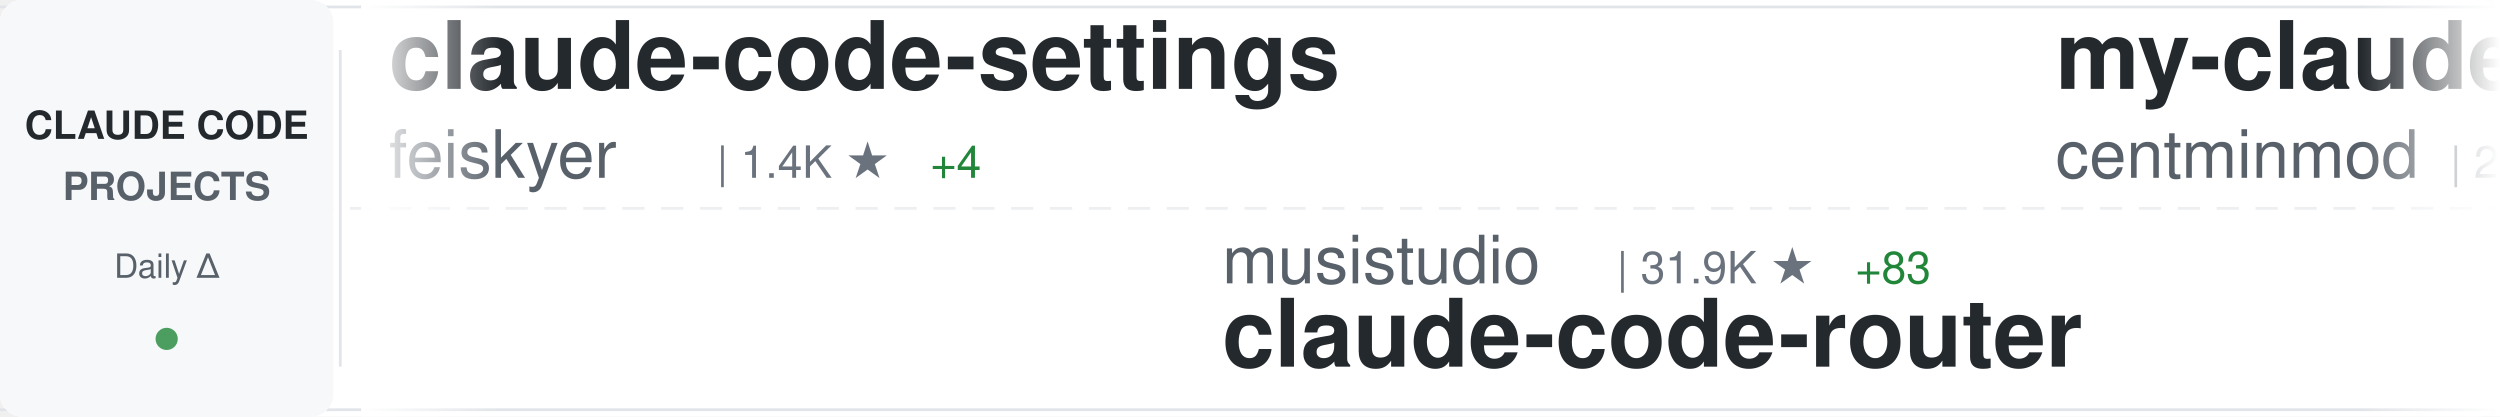
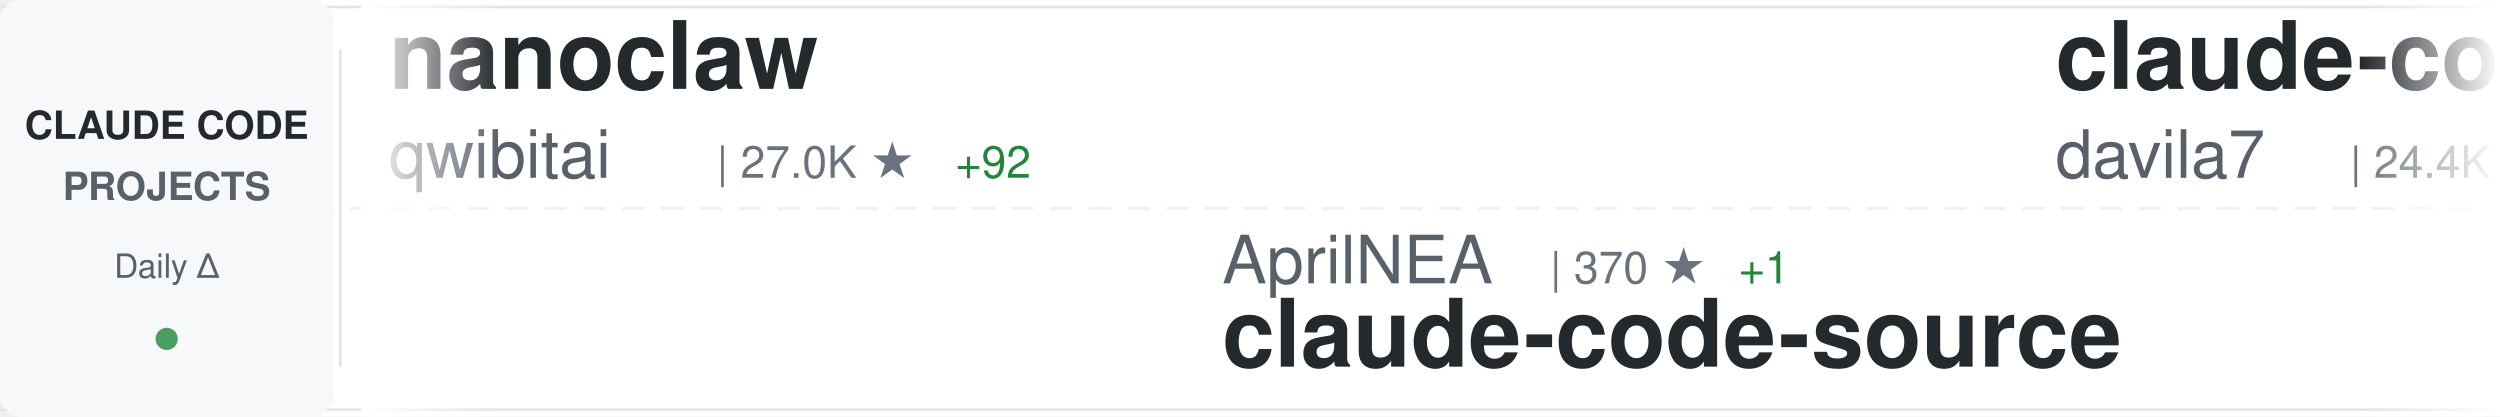
<svg xmlns="http://www.w3.org/2000/svg" width="900" height="150">
  <defs>
    <linearGradient id="awesomeLeftFade" x1="0%" y1="0%" x2="100%" y2="0%">
      <stop offset="0%" style="stop-color:#ffffff;stop-opacity:1" />
      <stop offset="100%" style="stop-color:#ffffff;stop-opacity:0" />
    </linearGradient>
    <linearGradient id="awesomeRightFade" x1="0%" y1="0%" x2="100%" y2="0%">
      <stop offset="0%" style="stop-color:#ffffff;stop-opacity:0" />
      <stop offset="100%" style="stop-color:#ffffff;stop-opacity:1" />
    </linearGradient>
  </defs>
  <rect width="900" height="150" fill="#ffffff" rx="8" />
  <rect x="0" y="2" width="900" height="1" fill="#e1e4e8" />
  <rect x="0" y="147" width="900" height="1" fill="#e1e4e8" />
  <line x1="0" y1="75" x2="900" y2="75" stroke="#e1e4e8" stroke-width="1" stroke-dasharray="8 6" opacity="0.6" />
  <rect x="0" y="0" width="120" height="150" fill="#f6f8fa" rx="8" />
  <text x="60" y="50" font-family="-apple-system, BlinkMacSystemFont, 'Segoe UI', Helvetica, Arial, sans-serif" font-size="14" font-weight="600" fill="#24292e" text-anchor="middle">CLAUDE CODE</text>
  <text x="60" y="72" font-family="-apple-system, BlinkMacSystemFont, 'Segoe UI', Helvetica, Arial, sans-serif" font-size="14" font-weight="600" fill="#586069" text-anchor="middle">PROJECTS</text>
  <text x="60" y="100" font-family="-apple-system, BlinkMacSystemFont, 'Segoe UI', Helvetica, Arial, sans-serif" font-size="12" font-weight="500" fill="#586069" text-anchor="middle">Daily Δ</text>
  <circle cx="60" cy="122" r="4" fill="#22863a" opacity="0.8" />
  <rect x="122" y="18" width="1" height="114" fill="#e1e4e8" />
  <clipPath id="awesomeTickerClip">
    <rect x="130" y="0" width="770" height="150" />
  </clipPath>
  <g clip-path="url(#awesomeTickerClip)">
    <g id="awesomeTickerItems">
      <animateTransform attributeName="transform" attributeType="XML" type="translate" from="0 0" to="-3000 0" dur="54s" repeatCount="indefinite" />
      <g transform="translate(0, 0)">
-         <text x="140" y="32" font-family="-apple-system, BlinkMacSystemFont, 'Segoe UI', Helvetica, Arial, sans-serif" font-size="34" font-weight="600" fill="#24292e">claude-code-settings</text>
-         <text x="140" y="64" font-family="-apple-system, BlinkMacSystemFont, 'Segoe UI', Helvetica, Arial, sans-serif" font-size="24" font-weight="400" fill="#586069">feiskyer</text>
-         <text x="258" y="64" font-family="-apple-system, BlinkMacSystemFont, 'Segoe UI', Helvetica, Arial, sans-serif" font-size="16" font-weight="500" fill="#6a737d">| 1.4K ★</text>
-         <text x="335" y="64" font-family="-apple-system, BlinkMacSystemFont, 'Segoe UI', Helvetica, Arial, sans-serif" font-size="16" font-weight="500" fill="#22863a"> +4</text>
+         <text x="140" y="32" font-family="-apple-system, BlinkMacSystemFont, 'Segoe UI', Helvetica, Arial, sans-serif" font-size="34" font-weight="600" fill="#24292e">nanoclaw</text>
+         <text x="140" y="64" font-family="-apple-system, BlinkMacSystemFont, 'Segoe UI', Helvetica, Arial, sans-serif" font-size="24" font-weight="400" fill="#586069">qwibitai</text>
+         <text x="258" y="64" font-family="-apple-system, BlinkMacSystemFont, 'Segoe UI', Helvetica, Arial, sans-serif" font-size="16" font-weight="500" fill="#6a737d">| 27.0K ★</text>
+         <text x="344" y="64" font-family="-apple-system, BlinkMacSystemFont, 'Segoe UI', Helvetica, Arial, sans-serif" font-size="16" font-weight="500" fill="#22863a"> +92</text>
      </g>
      <g transform="translate(300, 0)">
+         <text x="140" y="102" font-family="-apple-system, BlinkMacSystemFont, 'Segoe UI', Helvetica, Arial, sans-serif" font-size="24" font-weight="400" fill="#586069">AprilNEA</text>
+         <text x="258" y="102" font-family="-apple-system, BlinkMacSystemFont, 'Segoe UI', Helvetica, Arial, sans-serif" font-size="16" font-weight="500" fill="#6a737d">| 370 ★</text>
+         <text x="326" y="102" font-family="-apple-system, BlinkMacSystemFont, 'Segoe UI', Helvetica, Arial, sans-serif" font-size="16" font-weight="500" fill="#22863a"> +1</text>
+         <text x="140" y="132" font-family="-apple-system, BlinkMacSystemFont, 'Segoe UI', Helvetica, Arial, sans-serif" font-size="34" font-weight="600" fill="#24292e">claude-code-source</text>
+       </g>
+       <g transform="translate(600, 0)">
+         <text x="140" y="32" font-family="-apple-system, BlinkMacSystemFont, 'Segoe UI', Helvetica, Arial, sans-serif" font-size="34" font-weight="600" fill="#24292e">claude-code-templates</text>
+         <text x="140" y="64" font-family="-apple-system, BlinkMacSystemFont, 'Segoe UI', Helvetica, Arial, sans-serif" font-size="24" font-weight="400" fill="#586069">davila7</text>
+         <text x="246" y="64" font-family="-apple-system, BlinkMacSystemFont, 'Segoe UI', Helvetica, Arial, sans-serif" font-size="16" font-weight="500" fill="#6a737d">| 24.4K ★</text>
+         <text x="332" y="64" font-family="-apple-system, BlinkMacSystemFont, 'Segoe UI', Helvetica, Arial, sans-serif" font-size="16" font-weight="500" fill="#22863a"> +54</text>
+       </g>
+       <g transform="translate(900, 0)">
+         <text x="140" y="102" font-family="-apple-system, BlinkMacSystemFont, 'Segoe UI', Helvetica, Arial, sans-serif" font-size="24" font-weight="400" fill="#586069">disler</text>
+         <text x="234" y="102" font-family="-apple-system, BlinkMacSystemFont, 'Segoe UI', Helvetica, Arial, sans-serif" font-size="16" font-weight="500" fill="#6a737d">| 3.5K ★</text>
+         <text x="311" y="102" font-family="-apple-system, BlinkMacSystemFont, 'Segoe UI', Helvetica, Arial, sans-serif" font-size="16" font-weight="500" fill="#22863a"> +4</text>
+         <text x="140" y="132" font-family="-apple-system, BlinkMacSystemFont, 'Segoe UI', Helvetica, Arial, sans-serif" font-size="34" font-weight="600" fill="#24292e">claude-code-hooks-master...</text>
+       </g>
+       <g transform="translate(1200, 0)">
+         <text x="140" y="32" font-family="-apple-system, BlinkMacSystemFont, 'Segoe UI', Helvetica, Arial, sans-serif" font-size="34" font-weight="600" fill="#24292e">claude-code-source-code-...</text>
+         <text x="140" y="64" font-family="-apple-system, BlinkMacSystemFont, 'Segoe UI', Helvetica, Arial, sans-serif" font-size="24" font-weight="400" fill="#586069">ghuntley</text>
+         <text x="258" y="64" font-family="-apple-system, BlinkMacSystemFont, 'Segoe UI', Helvetica, Arial, sans-serif" font-size="16" font-weight="500" fill="#6a737d">| 971 ★</text>
+         <text x="326" y="64" font-family="-apple-system, BlinkMacSystemFont, 'Segoe UI', Helvetica, Arial, sans-serif" font-size="16" font-weight="500" fill="#22863a"> +2</text>
+       </g>
+       <g transform="translate(1500, 0)">
+         <text x="140" y="102" font-family="-apple-system, BlinkMacSystemFont, 'Segoe UI', Helvetica, Arial, sans-serif" font-size="24" font-weight="400" fill="#586069">VineeTagarwaL-code</text>
+         <text x="378" y="102" font-family="-apple-system, BlinkMacSystemFont, 'Segoe UI', Helvetica, Arial, sans-serif" font-size="16" font-weight="500" fill="#6a737d">| 264 ★</text>
+         <text x="446" y="102" font-family="-apple-system, BlinkMacSystemFont, 'Segoe UI', Helvetica, Arial, sans-serif" font-size="16" font-weight="500" fill="#22863a"> +2</text>
+         <text x="140" y="132" font-family="-apple-system, BlinkMacSystemFont, 'Segoe UI', Helvetica, Arial, sans-serif" font-size="34" font-weight="600" fill="#24292e">claude-code</text>
+       </g>
+       <g transform="translate(1800, 0)">
+         <text x="140" y="32" font-family="-apple-system, BlinkMacSystemFont, 'Segoe UI', Helvetica, Arial, sans-serif" font-size="34" font-weight="600" fill="#24292e">claude-code-source-build</text>
+         <text x="140" y="64" font-family="-apple-system, BlinkMacSystemFont, 'Segoe UI', Helvetica, Arial, sans-serif" font-size="24" font-weight="400" fill="#586069">andrew-kramer-inno</text>
+         <text x="378" y="64" font-family="-apple-system, BlinkMacSystemFont, 'Segoe UI', Helvetica, Arial, sans-serif" font-size="16" font-weight="500" fill="#6a737d">| 561 ★</text>
+       </g>
+       <g transform="translate(2100, 0)">
+         <text x="140" y="102" font-family="-apple-system, BlinkMacSystemFont, 'Segoe UI', Helvetica, Arial, sans-serif" font-size="24" font-weight="400" fill="#586069">777genius</text>
+         <text x="270" y="102" font-family="-apple-system, BlinkMacSystemFont, 'Segoe UI', Helvetica, Arial, sans-serif" font-size="16" font-weight="500" fill="#6a737d">| 892 ★</text>
+         <text x="338" y="102" font-family="-apple-system, BlinkMacSystemFont, 'Segoe UI', Helvetica, Arial, sans-serif" font-size="16" font-weight="500" fill="#22863a"> +3</text>
+         <text x="140" y="132" font-family="-apple-system, BlinkMacSystemFont, 'Segoe UI', Helvetica, Arial, sans-serif" font-size="34" font-weight="600" fill="#24292e">claude-code-source-code</text>
+       </g>
+       <g transform="translate(2400, 0)">
+         <text x="140" y="32" font-family="-apple-system, BlinkMacSystemFont, 'Segoe UI', Helvetica, Arial, sans-serif" font-size="34" font-weight="600" fill="#24292e">claude-code</text>
+         <text x="140" y="64" font-family="-apple-system, BlinkMacSystemFont, 'Segoe UI', Helvetica, Arial, sans-serif" font-size="24" font-weight="400" fill="#586069">yasasbanukaofficial</text>
+         <text x="390" y="64" font-family="-apple-system, BlinkMacSystemFont, 'Segoe UI', Helvetica, Arial, sans-serif" font-size="16" font-weight="500" fill="#6a737d">| 2.1K ★</text>
+         <text x="467" y="64" font-family="-apple-system, BlinkMacSystemFont, 'Segoe UI', Helvetica, Arial, sans-serif" font-size="16" font-weight="500" fill="#22863a"> +109</text>
+       </g>
+       <g transform="translate(2700, 0)">
        <text x="140" y="102" font-family="-apple-system, BlinkMacSystemFont, 'Segoe UI', Helvetica, Arial, sans-serif" font-size="24" font-weight="400" fill="#586069">musistudio</text>
        <text x="282" y="102" font-family="-apple-system, BlinkMacSystemFont, 'Segoe UI', Helvetica, Arial, sans-serif" font-size="16" font-weight="500" fill="#6a737d">| 31.9K ★</text>
-         <text x="368" y="102" font-family="-apple-system, BlinkMacSystemFont, 'Segoe UI', Helvetica, Arial, sans-serif" font-size="16" font-weight="500" fill="#22863a"> +83</text>
+         <text x="368" y="102" font-family="-apple-system, BlinkMacSystemFont, 'Segoe UI', Helvetica, Arial, sans-serif" font-size="16" font-weight="500" fill="#22863a"> +75</text>
        <text x="140" y="132" font-family="-apple-system, BlinkMacSystemFont, 'Segoe UI', Helvetica, Arial, sans-serif" font-size="34" font-weight="600" fill="#24292e">claude-code-router</text>
      </g>
-       <g transform="translate(600, 0)">
-         <text x="140" y="32" font-family="-apple-system, BlinkMacSystemFont, 'Segoe UI', Helvetica, Arial, sans-serif" font-size="34" font-weight="600" fill="#24292e">my-claude-code-setup</text>
-         <text x="140" y="64" font-family="-apple-system, BlinkMacSystemFont, 'Segoe UI', Helvetica, Arial, sans-serif" font-size="24" font-weight="400" fill="#586069">centminmod</text>
-         <text x="282" y="64" font-family="-apple-system, BlinkMacSystemFont, 'Segoe UI', Helvetica, Arial, sans-serif" font-size="16" font-weight="500" fill="#6a737d">| 2.2K ★</text>
-         <text x="359" y="64" font-family="-apple-system, BlinkMacSystemFont, 'Segoe UI', Helvetica, Arial, sans-serif" font-size="16" font-weight="500" fill="#22863a"> +5</text>
+       <g transform="translate(3000, 0)">
+         <text x="140" y="32" font-family="-apple-system, BlinkMacSystemFont, 'Segoe UI', Helvetica, Arial, sans-serif" font-size="34" font-weight="600" fill="#24292e">nanoclaw</text>
+         <text x="140" y="64" font-family="-apple-system, BlinkMacSystemFont, 'Segoe UI', Helvetica, Arial, sans-serif" font-size="24" font-weight="400" fill="#586069">qwibitai</text>
+         <text x="258" y="64" font-family="-apple-system, BlinkMacSystemFont, 'Segoe UI', Helvetica, Arial, sans-serif" font-size="16" font-weight="500" fill="#6a737d">| 27.0K ★</text>
+         <text x="344" y="64" font-family="-apple-system, BlinkMacSystemFont, 'Segoe UI', Helvetica, Arial, sans-serif" font-size="16" font-weight="500" fill="#22863a"> +92</text>
      </g>
-       <g transform="translate(900, 0)">
-         <text x="140" y="102" font-family="-apple-system, BlinkMacSystemFont, 'Segoe UI', Helvetica, Arial, sans-serif" font-size="24" font-weight="400" fill="#586069">anthropics</text>
-         <text x="282" y="102" font-family="-apple-system, BlinkMacSystemFont, 'Segoe UI', Helvetica, Arial, sans-serif" font-size="16" font-weight="500" fill="#6a737d">| 4.2K ★</text>
-         <text x="359" y="102" font-family="-apple-system, BlinkMacSystemFont, 'Segoe UI', Helvetica, Arial, sans-serif" font-size="16" font-weight="500" fill="#22863a"> +19</text>
-         <text x="140" y="132" font-family="-apple-system, BlinkMacSystemFont, 'Segoe UI', Helvetica, Arial, sans-serif" font-size="34" font-weight="600" fill="#24292e">claude-code-security-rev...</text>
-       </g>
-       <g transform="translate(1200, 0)">
-         <text x="140" y="32" font-family="-apple-system, BlinkMacSystemFont, 'Segoe UI', Helvetica, Arial, sans-serif" font-size="34" font-weight="600" fill="#24292e">claude-coder</text>
-         <text x="140" y="64" font-family="-apple-system, BlinkMacSystemFont, 'Segoe UI', Helvetica, Arial, sans-serif" font-size="24" font-weight="400" fill="#586069">kodu-ai</text>
-         <text x="246" y="64" font-family="-apple-system, BlinkMacSystemFont, 'Segoe UI', Helvetica, Arial, sans-serif" font-size="16" font-weight="500" fill="#6a737d">| 5.3K ★</text>
-       </g>
-       <g transform="translate(1500, 0)">
-         <text x="140" y="102" font-family="-apple-system, BlinkMacSystemFont, 'Segoe UI', Helvetica, Arial, sans-serif" font-size="24" font-weight="400" fill="#586069">affaan-m</text>
-         <text x="258" y="102" font-family="-apple-system, BlinkMacSystemFont, 'Segoe UI', Helvetica, Arial, sans-serif" font-size="16" font-weight="500" fill="#6a737d">| 148.0K ★</text>
-         <text x="353" y="102" font-family="-apple-system, BlinkMacSystemFont, 'Segoe UI', Helvetica, Arial, sans-serif" font-size="16" font-weight="500" fill="#22863a"> +2.0K</text>
-         <text x="140" y="132" font-family="-apple-system, BlinkMacSystemFont, 'Segoe UI', Helvetica, Arial, sans-serif" font-size="34" font-weight="600" fill="#24292e">everything-claude-code</text>
-       </g>
-       <g transform="translate(1800, 0)">
-         <text x="140" y="32" font-family="-apple-system, BlinkMacSystemFont, 'Segoe UI', Helvetica, Arial, sans-serif" font-size="34" font-weight="600" fill="#24292e">claude-code-showcase</text>
-         <text x="140" y="64" font-family="-apple-system, BlinkMacSystemFont, 'Segoe UI', Helvetica, Arial, sans-serif" font-size="24" font-weight="400" fill="#586069">ChrisWiles</text>
-         <text x="282" y="64" font-family="-apple-system, BlinkMacSystemFont, 'Segoe UI', Helvetica, Arial, sans-serif" font-size="16" font-weight="500" fill="#6a737d">| 5.7K ★</text>
-         <text x="359" y="64" font-family="-apple-system, BlinkMacSystemFont, 'Segoe UI', Helvetica, Arial, sans-serif" font-size="16" font-weight="500" fill="#22863a"> +17</text>
-       </g>
-       <g transform="translate(2100, 0)">
-         <text x="140" y="102" font-family="-apple-system, BlinkMacSystemFont, 'Segoe UI', Helvetica, Arial, sans-serif" font-size="24" font-weight="400" fill="#586069">codeaashu</text>
-         <text x="270" y="102" font-family="-apple-system, BlinkMacSystemFont, 'Segoe UI', Helvetica, Arial, sans-serif" font-size="16" font-weight="500" fill="#6a737d">| 1.9K ★</text>
-         <text x="347" y="102" font-family="-apple-system, BlinkMacSystemFont, 'Segoe UI', Helvetica, Arial, sans-serif" font-size="16" font-weight="500" fill="#22863a"> +63</text>
-         <text x="140" y="132" font-family="-apple-system, BlinkMacSystemFont, 'Segoe UI', Helvetica, Arial, sans-serif" font-size="34" font-weight="600" fill="#24292e">claude-code</text>
-       </g>
-       <g transform="translate(2400, 0)">
-         <text x="140" y="32" font-family="-apple-system, BlinkMacSystemFont, 'Segoe UI', Helvetica, Arial, sans-serif" font-size="34" font-weight="600" fill="#24292e">claude-code-base-action</text>
-         <text x="140" y="64" font-family="-apple-system, BlinkMacSystemFont, 'Segoe UI', Helvetica, Arial, sans-serif" font-size="24" font-weight="400" fill="#586069">anthropics</text>
-         <text x="282" y="64" font-family="-apple-system, BlinkMacSystemFont, 'Segoe UI', Helvetica, Arial, sans-serif" font-size="16" font-weight="500" fill="#6a737d">| 786 ★</text>
-         <text x="350" y="64" font-family="-apple-system, BlinkMacSystemFont, 'Segoe UI', Helvetica, Arial, sans-serif" font-size="16" font-weight="500" fill="#22863a"> +1</text>
-       </g>
-       <g transform="translate(2700, 0)">
+       <g transform="translate(3300, 0)">
        <text x="140" y="102" font-family="-apple-system, BlinkMacSystemFont, 'Segoe UI', Helvetica, Arial, sans-serif" font-size="24" font-weight="400" fill="#586069">AprilNEA</text>
        <text x="258" y="102" font-family="-apple-system, BlinkMacSystemFont, 'Segoe UI', Helvetica, Arial, sans-serif" font-size="16" font-weight="500" fill="#6a737d">| 370 ★</text>
-         <text x="326" y="102" font-family="-apple-system, BlinkMacSystemFont, 'Segoe UI', Helvetica, Arial, sans-serif" font-size="16" font-weight="500" fill="#22863a"> +2</text>
+         <text x="326" y="102" font-family="-apple-system, BlinkMacSystemFont, 'Segoe UI', Helvetica, Arial, sans-serif" font-size="16" font-weight="500" fill="#22863a"> +1</text>
        <text x="140" y="132" font-family="-apple-system, BlinkMacSystemFont, 'Segoe UI', Helvetica, Arial, sans-serif" font-size="34" font-weight="600" fill="#24292e">claude-code-source</text>
      </g>
-       <g transform="translate(3000, 0)">
-         <text x="140" y="32" font-family="-apple-system, BlinkMacSystemFont, 'Segoe UI', Helvetica, Arial, sans-serif" font-size="34" font-weight="600" fill="#24292e">claude-code-settings</text>
-         <text x="140" y="64" font-family="-apple-system, BlinkMacSystemFont, 'Segoe UI', Helvetica, Arial, sans-serif" font-size="24" font-weight="400" fill="#586069">feiskyer</text>
-         <text x="258" y="64" font-family="-apple-system, BlinkMacSystemFont, 'Segoe UI', Helvetica, Arial, sans-serif" font-size="16" font-weight="500" fill="#6a737d">| 1.4K ★</text>
-         <text x="335" y="64" font-family="-apple-system, BlinkMacSystemFont, 'Segoe UI', Helvetica, Arial, sans-serif" font-size="16" font-weight="500" fill="#22863a"> +4</text>
-       </g>
-       <g transform="translate(3300, 0)">
-         <text x="140" y="102" font-family="-apple-system, BlinkMacSystemFont, 'Segoe UI', Helvetica, Arial, sans-serif" font-size="24" font-weight="400" fill="#586069">musistudio</text>
-         <text x="282" y="102" font-family="-apple-system, BlinkMacSystemFont, 'Segoe UI', Helvetica, Arial, sans-serif" font-size="16" font-weight="500" fill="#6a737d">| 31.9K ★</text>
-         <text x="368" y="102" font-family="-apple-system, BlinkMacSystemFont, 'Segoe UI', Helvetica, Arial, sans-serif" font-size="16" font-weight="500" fill="#22863a"> +83</text>
-         <text x="140" y="132" font-family="-apple-system, BlinkMacSystemFont, 'Segoe UI', Helvetica, Arial, sans-serif" font-size="34" font-weight="600" fill="#24292e">claude-code-router</text>
-       </g>
      <g transform="translate(3600, 0)">
-         <text x="140" y="32" font-family="-apple-system, BlinkMacSystemFont, 'Segoe UI', Helvetica, Arial, sans-serif" font-size="34" font-weight="600" fill="#24292e">my-claude-code-setup</text>
-         <text x="140" y="64" font-family="-apple-system, BlinkMacSystemFont, 'Segoe UI', Helvetica, Arial, sans-serif" font-size="24" font-weight="400" fill="#586069">centminmod</text>
-         <text x="282" y="64" font-family="-apple-system, BlinkMacSystemFont, 'Segoe UI', Helvetica, Arial, sans-serif" font-size="16" font-weight="500" fill="#6a737d">| 2.2K ★</text>
-         <text x="359" y="64" font-family="-apple-system, BlinkMacSystemFont, 'Segoe UI', Helvetica, Arial, sans-serif" font-size="16" font-weight="500" fill="#22863a"> +5</text>
+         <text x="140" y="32" font-family="-apple-system, BlinkMacSystemFont, 'Segoe UI', Helvetica, Arial, sans-serif" font-size="34" font-weight="600" fill="#24292e">claude-code-templates</text>
+         <text x="140" y="64" font-family="-apple-system, BlinkMacSystemFont, 'Segoe UI', Helvetica, Arial, sans-serif" font-size="24" font-weight="400" fill="#586069">davila7</text>
+         <text x="246" y="64" font-family="-apple-system, BlinkMacSystemFont, 'Segoe UI', Helvetica, Arial, sans-serif" font-size="16" font-weight="500" fill="#6a737d">| 24.4K ★</text>
+         <text x="332" y="64" font-family="-apple-system, BlinkMacSystemFont, 'Segoe UI', Helvetica, Arial, sans-serif" font-size="16" font-weight="500" fill="#22863a"> +54</text>
      </g>
      <g transform="translate(3900, 0)">
-         <text x="140" y="102" font-family="-apple-system, BlinkMacSystemFont, 'Segoe UI', Helvetica, Arial, sans-serif" font-size="24" font-weight="400" fill="#586069">anthropics</text>
-         <text x="282" y="102" font-family="-apple-system, BlinkMacSystemFont, 'Segoe UI', Helvetica, Arial, sans-serif" font-size="16" font-weight="500" fill="#6a737d">| 4.2K ★</text>
-         <text x="359" y="102" font-family="-apple-system, BlinkMacSystemFont, 'Segoe UI', Helvetica, Arial, sans-serif" font-size="16" font-weight="500" fill="#22863a"> +19</text>
-         <text x="140" y="132" font-family="-apple-system, BlinkMacSystemFont, 'Segoe UI', Helvetica, Arial, sans-serif" font-size="34" font-weight="600" fill="#24292e">claude-code-security-rev...</text>
+         <text x="140" y="102" font-family="-apple-system, BlinkMacSystemFont, 'Segoe UI', Helvetica, Arial, sans-serif" font-size="24" font-weight="400" fill="#586069">disler</text>
+         <text x="234" y="102" font-family="-apple-system, BlinkMacSystemFont, 'Segoe UI', Helvetica, Arial, sans-serif" font-size="16" font-weight="500" fill="#6a737d">| 3.5K ★</text>
+         <text x="311" y="102" font-family="-apple-system, BlinkMacSystemFont, 'Segoe UI', Helvetica, Arial, sans-serif" font-size="16" font-weight="500" fill="#22863a"> +4</text>
+         <text x="140" y="132" font-family="-apple-system, BlinkMacSystemFont, 'Segoe UI', Helvetica, Arial, sans-serif" font-size="34" font-weight="600" fill="#24292e">claude-code-hooks-master...</text>
      </g>
    </g>
  </g>
  <rect x="130" y="0" width="50" height="150" fill="url(#awesomeLeftFade)" />
  <rect x="850" y="0" width="50" height="150" fill="url(#awesomeRightFade)" />
</svg>
